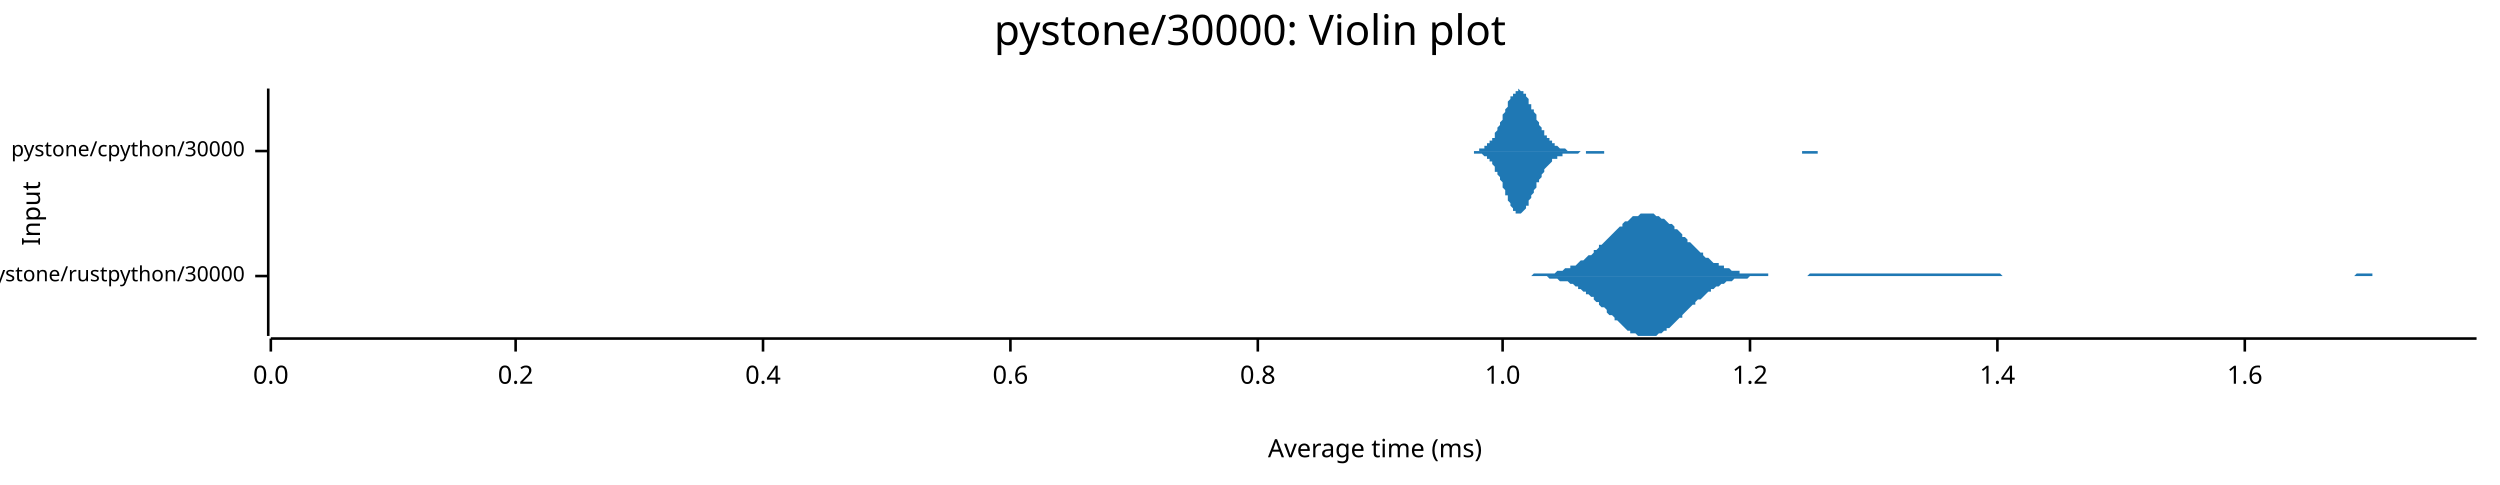
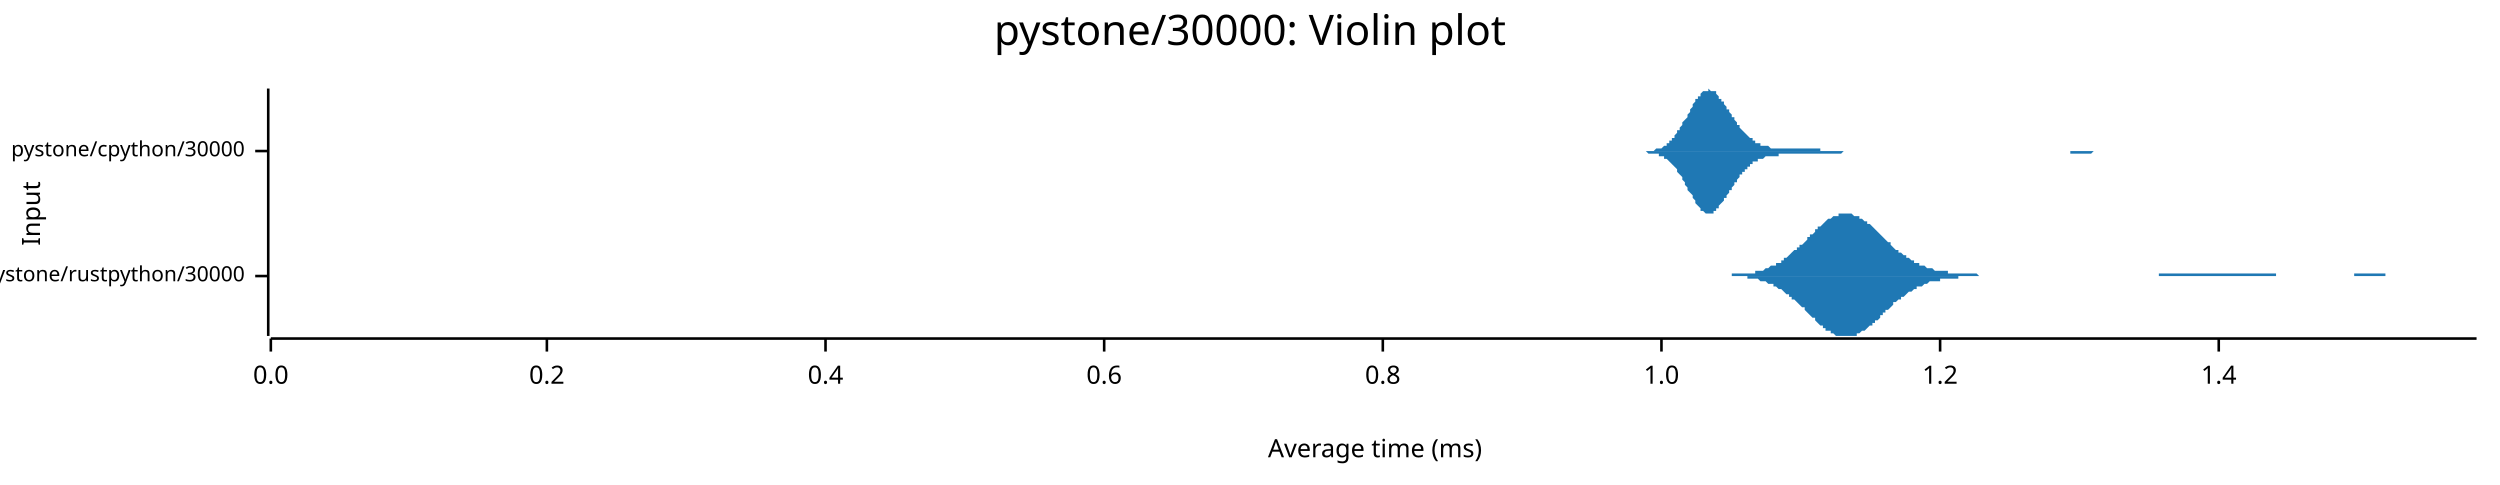
<svg xmlns="http://www.w3.org/2000/svg" width="960" height="186" viewBox="0 0 960 186">
  <text x="480" y="5" dy="0.76em" text-anchor="middle" font-family="sans-serif" font-size="16.129" opacity="1" fill="#000000">
pystone/30000: Violin plot
</text>
  <text x="8" y="82" dy="0.76em" text-anchor="middle" font-family="sans-serif" font-size="9.677" opacity="1" fill="#000000" transform="rotate(270, 8, 82)">
Input
</text>
  <text x="528" y="178" dy="-0.5ex" text-anchor="middle" font-family="sans-serif" font-size="9.677" opacity="1" fill="#000000">
Average time (ms)
</text>
  <polyline fill="none" opacity="1" stroke="#000000" stroke-width="1" points="103,34 103,129 " />
  <text x="94" y="106" dy="0.5ex" text-anchor="end" font-family="sans-serif" font-size="8.065" opacity="1" fill="#000000">
pystone/rustpython/30000
</text>
  <polyline fill="none" opacity="1" stroke="#000000" stroke-width="1" points="98,106 103,106 " />
  <text x="94" y="58" dy="0.5ex" text-anchor="end" font-family="sans-serif" font-size="8.065" opacity="1" fill="#000000">
pystone/cpython/30000
</text>
  <polyline fill="none" opacity="1" stroke="#000000" stroke-width="1" points="98,58 103,58 " />
  <polyline fill="none" opacity="1" stroke="#000000" stroke-width="1" points="104,130 951,130 " />
  <text x="104" y="140" dy="0.76em" text-anchor="middle" font-family="sans-serif" font-size="9.677" opacity="1" fill="#000000">
0.0
</text>
  <polyline fill="none" opacity="1" stroke="#000000" stroke-width="1" points="104,130 104,135 " />
-   <text x="198" y="140" dy="0.76em" text-anchor="middle" font-family="sans-serif" font-size="9.677" opacity="1" fill="#000000">
+   <text x="210" y="140" dy="0.76em" text-anchor="middle" font-family="sans-serif" font-size="9.677" opacity="1" fill="#000000">
0.2
</text>
-   <polyline fill="none" opacity="1" stroke="#000000" stroke-width="1" points="198,130 198,135 " />
-   <text x="293" y="140" dy="0.76em" text-anchor="middle" font-family="sans-serif" font-size="9.677" opacity="1" fill="#000000">
+   <polyline fill="none" opacity="1" stroke="#000000" stroke-width="1" points="210,130 210,135 " />
+   <text x="317" y="140" dy="0.76em" text-anchor="middle" font-family="sans-serif" font-size="9.677" opacity="1" fill="#000000">
0.4
</text>
-   <polyline fill="none" opacity="1" stroke="#000000" stroke-width="1" points="293,130 293,135 " />
-   <text x="388" y="140" dy="0.76em" text-anchor="middle" font-family="sans-serif" font-size="9.677" opacity="1" fill="#000000">
+   <polyline fill="none" opacity="1" stroke="#000000" stroke-width="1" points="317,130 317,135 " />
+   <text x="424" y="140" dy="0.76em" text-anchor="middle" font-family="sans-serif" font-size="9.677" opacity="1" fill="#000000">
0.6
</text>
-   <polyline fill="none" opacity="1" stroke="#000000" stroke-width="1" points="388,130 388,135 " />
-   <text x="483" y="140" dy="0.76em" text-anchor="middle" font-family="sans-serif" font-size="9.677" opacity="1" fill="#000000">
+   <polyline fill="none" opacity="1" stroke="#000000" stroke-width="1" points="424,130 424,135 " />
+   <text x="531" y="140" dy="0.76em" text-anchor="middle" font-family="sans-serif" font-size="9.677" opacity="1" fill="#000000">
0.8
</text>
-   <polyline fill="none" opacity="1" stroke="#000000" stroke-width="1" points="483,130 483,135 " />
-   <text x="577" y="140" dy="0.76em" text-anchor="middle" font-family="sans-serif" font-size="9.677" opacity="1" fill="#000000">
+   <polyline fill="none" opacity="1" stroke="#000000" stroke-width="1" points="531,130 531,135 " />
+   <text x="638" y="140" dy="0.76em" text-anchor="middle" font-family="sans-serif" font-size="9.677" opacity="1" fill="#000000">
1.0
</text>
-   <polyline fill="none" opacity="1" stroke="#000000" stroke-width="1" points="577,130 577,135 " />
-   <text x="672" y="140" dy="0.76em" text-anchor="middle" font-family="sans-serif" font-size="9.677" opacity="1" fill="#000000">
+   <polyline fill="none" opacity="1" stroke="#000000" stroke-width="1" points="638,130 638,135 " />
+   <text x="745" y="140" dy="0.76em" text-anchor="middle" font-family="sans-serif" font-size="9.677" opacity="1" fill="#000000">
1.2
</text>
-   <polyline fill="none" opacity="1" stroke="#000000" stroke-width="1" points="672,130 672,135 " />
-   <text x="767" y="140" dy="0.76em" text-anchor="middle" font-family="sans-serif" font-size="9.677" opacity="1" fill="#000000">
+   <polyline fill="none" opacity="1" stroke="#000000" stroke-width="1" points="745,130 745,135 " />
+   <text x="852" y="140" dy="0.76em" text-anchor="middle" font-family="sans-serif" font-size="9.677" opacity="1" fill="#000000">
1.4
</text>
-   <polyline fill="none" opacity="1" stroke="#000000" stroke-width="1" points="767,130 767,135 " />
-   <text x="862" y="140" dy="0.76em" text-anchor="middle" font-family="sans-serif" font-size="9.677" opacity="1" fill="#000000">
- 1.6
- </text>
-   <polyline fill="none" opacity="1" stroke="#000000" stroke-width="1" points="862,130 862,135 " />
-   <polygon opacity="1" fill="#1F78B4" points="582,106 583,106 583,106 584,106 585,106 586,106 586,106 587,106 588,106 589,105 589,105 590,105 591,105 592,105 592,105 593,105 594,105 595,105 595,105 596,105 597,105 598,104 598,104 599,104 600,104 600,104 601,103 602,103 603,103 603,102 604,102 605,102 606,101 606,101 607,100 608,100 609,99 609,99 610,98 611,98 612,97 612,96 613,96 614,95 614,94 615,94 616,93 617,92 617,92 618,91 619,90 620,89 620,89 621,88 622,87 623,87 623,86 624,85 625,85 626,84 626,84 627,83 628,83 629,83 629,83 630,82 631,82 631,82 632,82 633,82 634,82 634,82 635,82 636,83 637,83 637,83 638,84 639,84 640,85 640,85 641,86 642,86 643,87 643,88 644,88 645,89 646,90 646,91 647,91 648,92 648,93 649,93 650,94 651,95 651,95 652,96 653,97 654,97 654,98 655,99 656,99 657,100 657,100 658,101 659,101 660,101 660,102 661,102 662,102 662,103 663,103 664,103 665,104 665,104 666,104 667,104 668,104 668,105 669,105 670,105 671,105 671,105 672,105 673,105 674,105 674,105 675,105 676,105 677,105 677,105 678,105 679,105 679,106 680,106 681,106 682,106 682,106 683,106 684,106 685,106 685,106 686,106 687,106 688,106 688,106 689,106 690,106 691,106 691,106 692,106 693,106 694,106 694,106 695,105 696,105 696,105 697,105 698,105 699,105 699,105 700,105 701,105 702,105 702,105 703,105 704,105 705,105 705,105 706,105 707,105 708,105 708,105 709,105 710,105 710,105 711,105 712,105 713,105 713,105 714,105 715,105 716,105 716,105 717,105 718,105 719,105 719,105 720,105 721,105 722,105 722,105 723,105 724,105 725,105 725,105 726,105 727,105 727,105 728,105 729,105 730,105 730,105 731,105 732,105 733,105 733,105 734,105 735,105 736,105 736,105 737,105 738,105 739,105 739,105 740,105 741,105 742,105 742,105 743,105 744,105 744,105 745,105 746,105 747,105 747,105 748,105 749,105 750,105 750,105 751,105 752,105 753,105 753,105 754,105 755,105 756,105 756,105 757,105 758,105 758,105 759,105 760,105 761,105 761,105 762,105 763,105 764,105 764,105 765,105 766,105 767,105 767,105 768,105 769,106 770,106 770,106 771,106 772,106 773,106 773,106 774,106 775,106 775,106 776,106 777,106 778,106 778,106 779,106 780,106 781,106 781,106 782,106 783,106 784,106 784,106 785,106 786,106 787,106 787,106 788,106 789,106 790,106 790,106 791,106 792,106 792,106 793,106 794,106 795,106 795,106 796,106 797,106 798,106 798,106 799,106 800,106 801,106 801,106 802,106 803,106 804,106 804,106 805,106 806,106 806,106 807,106 808,106 809,106 809,106 810,106 811,106 812,106 812,106 813,106 814,106 815,106 815,106 816,106 817,106 818,106 818,106 819,106 820,106 821,106 821,106 822,106 823,106 823,106 824,106 825,106 826,106 826,106 827,106 828,106 829,106 829,106 830,106 831,106 832,106 832,106 833,106 834,106 835,106 835,106 836,106 837,106 838,106 838,106 839,106 840,106 840,106 841,106 842,106 843,106 843,106 844,106 845,106 846,106 846,106 847,106 848,106 849,106 849,106 850,106 851,106 852,106 852,106 853,106 854,106 854,106 855,106 856,106 857,106 857,106 858,106 859,106 860,106 860,106 861,106 862,106 863,106 863,106 864,106 865,106 866,106 866,106 867,106 868,106 869,106 869,106 870,106 871,106 871,106 872,106 873,106 874,106 874,106 875,106 876,106 877,106 877,106 878,106 879,106 880,106 880,106 881,106 882,106 883,106 883,106 884,106 885,106 886,106 886,106 887,106 888,106 888,106 889,106 890,106 891,106 891,106 892,106 893,106 894,106 894,106 895,106 896,106 897,106 897,106 898,106 899,106 900,106 900,106 901,106 902,106 902,106 903,106 904,106 905,105 905,105 906,105 907,105 908,105 908,105 909,105 910,105 911,105 911,106 912,106 913,106 914,106 914,106 915,106 916,106 917,106 917,106 918,106 919,106 919,106 920,106 921,106 922,106 922,106 923,106 924,106 925,106 925,106 926,106 927,106 928,106 928,106 929,106 930,106 931,106 931,106 932,106 933,106 934,106 934,106 935,106 936,106 936,106 937,106 938,106 939,106 939,106 940,106 941,106 942,106 942,106 943,106 944,106 945,106 945,106 946,106 947,106 948,106 948,106 949,106 950,106 951,106 951,106 582,106 " />
-   <polygon opacity="1" fill="#1F78B4" points="582,106 583,106 583,106 584,106 585,106 586,106 586,106 587,106 588,106 589,106 589,106 590,106 591,106 592,106 592,106 593,106 594,106 595,107 595,107 596,107 597,107 598,107 598,107 599,108 600,108 600,108 601,108 602,108 603,109 603,109 604,109 605,110 606,110 606,111 607,111 608,112 609,112 609,113 610,113 611,114 612,114 612,115 613,116 614,116 614,117 615,118 616,118 617,119 617,120 618,121 619,121 620,122 620,123 621,123 622,124 623,125 623,125 624,126 625,127 626,127 626,128 627,128 628,128 629,129 629,129 630,129 631,129 631,129 632,129 633,129 634,129 634,129 635,129 636,129 637,128 637,128 638,128 639,127 640,127 640,126 641,126 642,125 643,124 643,124 644,123 645,122 646,122 646,121 647,120 648,119 648,119 649,118 650,117 651,117 651,116 652,115 653,115 654,114 654,114 655,113 656,112 657,112 657,111 658,111 659,110 660,110 660,110 661,109 662,109 662,109 663,108 664,108 665,108 665,108 666,107 667,107 668,107 668,107 669,107 670,107 671,107 671,107 672,106 673,106 674,106 674,106 675,106 676,106 677,106 677,106 678,106 679,106 679,106 680,106 681,106 682,106 682,106 683,106 684,106 685,106 685,106 686,106 687,106 688,106 688,106 689,106 690,106 691,106 691,106 692,106 693,106 694,106 694,106 695,106 696,106 696,106 697,106 698,106 699,106 699,106 700,106 701,106 702,106 702,106 703,106 704,106 705,106 705,106 706,106 707,106 708,106 708,106 709,106 710,106 710,106 711,106 712,106 713,106 713,106 714,106 715,106 716,106 716,106 717,106 718,106 719,106 719,106 720,106 721,106 722,106 722,106 723,106 724,106 725,106 725,106 726,106 727,106 727,106 728,106 729,106 730,106 730,106 731,106 732,106 733,106 733,106 734,106 735,106 736,106 736,106 737,106 738,106 739,106 739,106 740,106 741,106 742,106 742,106 743,106 744,106 744,106 745,106 746,106 747,106 747,106 748,106 749,106 750,106 750,106 751,106 752,106 753,106 753,106 754,106 755,106 756,106 756,106 757,106 758,106 758,106 759,106 760,106 761,106 761,106 762,106 763,106 764,106 764,106 765,106 766,106 767,106 767,106 768,106 769,106 770,106 770,106 771,106 772,106 773,106 773,106 774,106 775,106 775,106 776,106 777,106 778,106 778,106 779,106 780,106 781,106 781,106 782,106 783,106 784,106 784,106 785,106 786,106 787,106 787,106 788,106 789,106 790,106 790,106 791,106 792,106 792,106 793,106 794,106 795,106 795,106 796,106 797,106 798,106 798,106 799,106 800,106 801,106 801,106 802,106 803,106 804,106 804,106 805,106 806,106 806,106 807,106 808,106 809,106 809,106 810,106 811,106 812,106 812,106 813,106 814,106 815,106 815,106 816,106 817,106 818,106 818,106 819,106 820,106 821,106 821,106 822,106 823,106 823,106 824,106 825,106 826,106 826,106 827,106 828,106 829,106 829,106 830,106 831,106 832,106 832,106 833,106 834,106 835,106 835,106 836,106 837,106 838,106 838,106 839,106 840,106 840,106 841,106 842,106 843,106 843,106 844,106 845,106 846,106 846,106 847,106 848,106 849,106 849,106 850,106 851,106 852,106 852,106 853,106 854,106 854,106 855,106 856,106 857,106 857,106 858,106 859,106 860,106 860,106 861,106 862,106 863,106 863,106 864,106 865,106 866,106 866,106 867,106 868,106 869,106 869,106 870,106 871,106 871,106 872,106 873,106 874,106 874,106 875,106 876,106 877,106 877,106 878,106 879,106 880,106 880,106 881,106 882,106 883,106 883,106 884,106 885,106 886,106 886,106 887,106 888,106 888,106 889,106 890,106 891,106 891,106 892,106 893,106 894,106 894,106 895,106 896,106 897,106 897,106 898,106 899,106 900,106 900,106 901,106 902,106 902,106 903,106 904,106 905,106 905,106 906,106 907,106 908,106 908,106 909,106 910,106 911,106 911,106 912,106 913,106 914,106 914,106 915,106 916,106 917,106 917,106 918,106 919,106 919,106 920,106 921,106 922,106 922,106 923,106 924,106 925,106 925,106 926,106 927,106 928,106 928,106 929,106 930,106 931,106 931,106 932,106 933,106 934,106 934,106 935,106 936,106 936,106 937,106 938,106 939,106 939,106 940,106 941,106 942,106 942,106 943,106 944,106 945,106 945,106 946,106 947,106 948,106 948,106 949,106 950,106 951,106 951,106 582,106 " />
-   <polygon opacity="1" fill="#1F78B4" points="562,58 562,58 563,58 563,58 563,58 563,58 564,58 564,58 564,58 565,58 565,58 565,58 566,58 566,58 566,58 566,58 567,58 567,58 567,58 568,58 568,58 568,58 568,57 569,57 569,57 569,57 570,57 570,57 570,56 571,56 571,56 571,56 571,55 572,55 572,55 572,54 573,54 573,54 573,53 574,53 574,52 574,52 574,51 575,50 575,50 575,49 576,48 576,48 576,47 577,46 577,46 577,45 577,44 578,43 578,43 578,42 579,41 579,40 579,40 579,39 580,38 580,38 580,37 581,37 581,36 581,36 582,36 582,35 582,35 582,35 583,35 583,35 583,34 584,35 584,35 584,35 585,35 585,35 585,36 585,36 586,36 586,37 586,37 587,38 587,38 587,39 587,40 588,40 588,41 588,42 589,42 589,43 589,43 590,44 590,45 590,45 590,46 591,47 591,47 591,48 592,49 592,49 592,50 593,50 593,51 593,51 593,52 594,52 594,52 594,53 595,53 595,54 595,54 596,54 596,54 596,55 596,55 597,55 597,56 597,56 598,56 598,56 598,56 598,56 599,57 599,57 599,57 600,57 600,57 600,57 601,57 601,57 601,57 601,57 602,58 602,58 602,58 603,58 603,58 603,58 604,58 604,58 604,58 604,58 605,58 605,58 605,58 606,58 606,58 606,58 607,58 607,58 607,58 607,58 608,58 608,58 608,58 609,58 609,58 609,58 609,58 610,58 610,58 610,58 611,58 611,58 611,58 612,58 612,58 612,58 612,58 613,58 613,58 613,58 614,58 614,58 614,58 615,58 615,58 615,58 615,58 616,58 616,58 616,58 617,58 617,58 617,58 618,58 618,58 618,58 618,58 619,58 619,58 619,58 620,58 620,58 620,58 620,58 621,58 621,58 621,58 622,58 622,58 622,58 623,58 623,58 623,58 623,58 624,58 624,58 624,58 625,58 625,58 625,58 626,58 626,58 626,58 626,58 627,58 627,58 627,58 628,58 628,58 628,58 629,58 629,58 629,58 629,58 630,58 630,58 630,58 631,58 631,58 631,58 631,58 632,58 632,58 632,58 633,58 633,58 633,58 634,58 634,58 634,58 634,58 635,58 635,58 635,58 636,58 636,58 636,58 637,58 637,58 637,58 637,58 638,58 638,58 638,58 639,58 639,58 639,58 640,58 640,58 640,58 640,58 641,58 641,58 641,58 642,58 642,58 642,58 642,58 643,58 643,58 643,58 644,58 644,58 644,58 645,58 645,58 645,58 645,58 646,58 646,58 646,58 647,58 647,58 647,58 648,58 648,58 648,58 648,58 649,58 649,58 649,58 650,58 650,58 650,58 651,58 651,58 651,58 651,58 652,58 652,58 652,58 653,58 653,58 653,58 653,58 654,58 654,58 654,58 655,58 655,58 655,58 656,58 656,58 656,58 656,58 657,58 657,58 657,58 658,58 658,58 658,58 659,58 659,58 659,58 659,58 660,58 660,58 660,58 661,58 661,58 661,58 661,58 662,58 662,58 662,58 663,58 663,58 663,58 664,58 664,58 664,58 664,58 665,58 665,58 665,58 666,58 666,58 666,58 667,58 667,58 667,58 667,58 668,58 668,58 668,58 669,58 669,58 669,58 670,58 670,58 670,58 670,58 671,58 671,58 671,58 672,58 672,58 672,58 672,58 673,58 673,58 673,58 674,58 674,58 674,58 675,58 675,58 675,58 675,58 676,58 676,58 676,58 677,58 677,58 677,58 678,58 678,58 678,58 678,58 679,58 679,58 679,58 680,58 680,58 680,58 681,58 681,58 681,58 681,58 682,58 682,58 682,58 683,58 683,58 683,58 683,58 684,58 684,58 684,58 685,58 685,58 685,58 686,58 686,58 686,58 686,58 687,58 687,58 687,58 688,58 688,58 688,58 689,58 689,58 689,58 689,58 690,58 690,58 690,58 691,58 691,58 691,58 692,58 692,58 692,58 692,58 693,58 693,58 693,58 694,58 694,58 694,58 694,58 695,58 695,58 695,58 696,58 696,58 696,58 697,58 697,58 697,58 697,58 698,58 698,58 698,58 699,58 699,58 699,58 700,58 700,58 700,58 700,58 701,58 701,58 701,58 702,58 702,58 702,58 703,58 703,58 703,58 703,58 704,58 704,58 704,58 705,58 705,58 705,58 705,58 706,58 706,58 706,58 707,58 707,58 707,58 708,58 708,58 708,58 708,58 709,58 709,58 709,58 710,58 710,58 710,58 710,58 562,58 " />
-   <polygon opacity="1" fill="#1F78B4" points="562,58 562,58 563,58 563,58 563,58 563,58 564,58 564,58 564,58 565,58 565,58 565,58 566,58 566,58 566,58 566,59 567,59 567,59 567,59 568,59 568,59 568,59 568,59 569,59 569,59 569,59 570,60 570,60 570,60 571,60 571,60 571,61 571,61 572,61 572,62 572,62 573,62 573,63 573,63 574,64 574,64 574,65 574,66 575,66 575,67 575,67 576,68 576,69 576,69 577,70 577,71 577,72 577,72 578,73 578,74 578,75 579,75 579,76 579,77 579,77 580,78 580,79 580,79 581,80 581,80 581,81 582,81 582,81 582,82 582,82 583,82 583,82 583,82 584,82 584,82 584,82 585,81 585,81 585,81 585,81 586,80 586,80 586,79 587,79 587,78 587,78 587,77 588,76 588,76 588,75 589,74 589,74 589,73 590,72 590,72 590,71 590,70 591,70 591,69 591,69 592,68 592,67 592,67 593,66 593,66 593,65 593,65 594,64 594,64 594,64 595,63 595,63 595,63 596,62 596,62 596,62 596,61 597,61 597,61 597,61 598,61 598,60 598,60 598,60 599,60 599,60 599,60 600,60 600,59 600,59 601,59 601,59 601,59 601,59 602,59 602,59 602,59 603,59 603,59 603,59 604,59 604,59 604,59 604,59 605,59 605,59 605,59 606,59 606,59 606,59 607,58 607,58 607,58 607,58 608,58 608,58 608,58 609,58 609,58 609,58 609,59 610,59 610,59 610,59 611,59 611,59 611,59 612,59 612,59 612,59 612,59 613,59 613,59 613,59 614,59 614,59 614,59 615,59 615,59 615,59 615,59 616,59 616,58 616,58 617,58 617,58 617,58 618,58 618,58 618,58 618,58 619,58 619,58 619,58 620,58 620,58 620,58 620,58 621,58 621,58 621,58 622,58 622,58 622,58 623,58 623,58 623,58 623,58 624,58 624,58 624,58 625,58 625,58 625,58 626,58 626,58 626,58 626,58 627,58 627,58 627,58 628,58 628,58 628,58 629,58 629,58 629,58 629,58 630,58 630,58 630,58 631,58 631,58 631,58 631,58 632,58 632,58 632,58 633,58 633,58 633,58 634,58 634,58 634,58 634,58 635,58 635,58 635,58 636,58 636,58 636,58 637,58 637,58 637,58 637,58 638,58 638,58 638,58 639,58 639,58 639,58 640,58 640,58 640,58 640,58 641,58 641,58 641,58 642,58 642,58 642,58 642,58 643,58 643,58 643,58 644,58 644,58 644,58 645,58 645,58 645,58 645,58 646,58 646,58 646,58 647,58 647,58 647,58 648,58 648,58 648,58 648,58 649,58 649,58 649,58 650,58 650,58 650,58 651,58 651,58 651,58 651,58 652,58 652,58 652,58 653,58 653,58 653,58 653,58 654,58 654,58 654,58 655,58 655,58 655,58 656,58 656,58 656,58 656,58 657,58 657,58 657,58 658,58 658,58 658,58 659,58 659,58 659,58 659,58 660,58 660,58 660,58 661,58 661,58 661,58 661,58 662,58 662,58 662,58 663,58 663,58 663,58 664,58 664,58 664,58 664,58 665,58 665,58 665,58 666,58 666,58 666,58 667,58 667,58 667,58 667,58 668,58 668,58 668,58 669,58 669,58 669,58 670,58 670,58 670,58 670,58 671,58 671,58 671,58 672,58 672,58 672,58 672,58 673,58 673,58 673,58 674,58 674,58 674,58 675,58 675,58 675,58 675,58 676,58 676,58 676,58 677,58 677,58 677,58 678,58 678,58 678,58 678,58 679,58 679,58 679,58 680,58 680,58 680,58 681,58 681,58 681,58 681,58 682,58 682,58 682,58 683,58 683,58 683,58 683,58 684,58 684,58 684,58 685,58 685,58 685,58 686,58 686,58 686,58 686,58 687,58 687,58 687,58 688,58 688,58 688,58 689,58 689,58 689,58 689,58 690,58 690,58 690,58 691,58 691,58 691,58 692,58 692,58 692,58 692,59 693,59 693,59 693,59 694,59 694,59 694,59 694,59 695,59 695,59 695,59 696,59 696,59 696,59 697,59 697,59 697,59 697,59 698,59 698,58 698,58 699,58 699,58 699,58 700,58 700,58 700,58 700,58 701,58 701,58 701,58 702,58 702,58 702,58 703,58 703,58 703,58 703,58 704,58 704,58 704,58 705,58 705,58 705,58 705,58 706,58 706,58 706,58 707,58 707,58 707,58 708,58 708,58 708,58 708,58 709,58 709,58 709,58 710,58 710,58 710,58 710,58 562,58 " />
+   <polyline fill="none" opacity="1" stroke="#000000" stroke-width="1" points="852,130 852,135 " />
+   <polygon opacity="1" fill="#1F78B4" points="655,106 656,106 656,106 657,106 658,106 658,106 659,106 659,106 660,106 661,106 661,106 662,106 662,106 663,106 664,106 664,106 665,106 665,105 666,105 666,105 667,105 668,105 668,105 669,105 669,105 670,105 671,105 671,105 672,105 672,105 673,105 674,105 674,104 675,104 675,104 676,104 677,104 677,104 678,103 678,103 679,103 679,103 680,102 681,102 681,102 682,102 682,101 683,101 684,101 684,100 685,100 685,99 686,99 687,98 687,98 688,97 688,97 689,96 690,96 690,95 691,95 691,94 692,94 693,93 693,93 694,92 694,91 695,91 695,90 696,90 697,89 697,88 698,88 698,87 699,87 700,86 700,86 701,85 701,85 702,84 703,84 703,84 704,83 704,83 705,83 706,83 706,82 707,82 707,82 708,82 708,82 709,82 710,82 710,82 711,82 711,82 712,83 713,83 713,83 714,83 714,84 715,84 716,85 716,85 717,85 717,86 718,86 719,87 719,87 720,88 720,88 721,89 722,90 722,90 723,91 723,91 724,92 724,92 725,93 726,93 726,94 727,95 727,95 728,96 729,96 729,97 730,97 730,97 731,98 732,98 732,99 733,99 733,99 734,100 735,100 735,101 736,101 736,101 737,101 737,102 738,102 739,102 739,102 740,103 740,103 741,103 742,103 742,103 743,104 743,104 744,104 745,104 745,104 746,104 746,104 747,104 748,104 748,105 749,105 749,105 750,105 750,105 751,105 752,105 752,105 753,105 753,105 754,105 755,105 755,105 756,105 756,105 757,105 758,105 758,105 759,105 759,105 760,106 761,106 761,106 762,106 762,106 763,106 764,106 764,106 765,106 765,106 766,106 766,106 767,106 768,106 768,106 769,106 769,106 770,106 771,106 771,106 772,106 772,106 773,106 774,106 774,106 775,106 775,106 776,106 777,106 777,106 778,106 778,106 779,106 779,106 780,106 781,106 781,106 782,106 782,106 783,106 784,106 784,106 785,106 785,106 786,106 787,106 787,106 788,106 788,106 789,106 790,106 790,106 791,106 791,106 792,106 793,106 793,106 794,106 794,106 795,106 795,106 796,106 797,106 797,106 798,106 798,106 799,106 800,106 800,106 801,106 801,106 802,106 803,106 803,106 804,106 804,106 805,106 806,106 806,106 807,106 807,106 808,106 808,106 809,106 810,106 810,106 811,106 811,106 812,106 813,106 813,106 814,106 814,106 815,106 816,106 816,106 817,106 817,106 818,106 819,106 819,106 820,106 820,106 821,106 822,106 822,106 823,106 823,106 824,106 824,106 825,106 826,106 826,106 827,106 827,106 828,106 829,106 829,105 830,105 830,105 831,105 832,105 832,105 833,105 833,105 834,105 835,105 835,105 836,105 836,105 837,105 837,105 838,105 839,105 839,105 840,105 840,105 841,105 842,105 842,105 843,105 843,105 844,105 845,105 845,105 846,105 846,105 847,105 848,105 848,105 849,105 849,105 850,105 850,105 851,105 852,105 852,105 853,105 853,105 854,105 855,105 855,105 856,105 856,105 857,105 858,105 858,105 859,105 859,105 860,105 861,105 861,105 862,105 862,105 863,105 864,105 864,105 865,105 865,105 866,105 866,105 867,105 868,105 868,105 869,105 869,105 870,105 871,105 871,105 872,105 872,105 873,105 874,105 874,106 875,106 875,106 876,106 877,106 877,106 878,106 878,106 879,106 879,106 880,106 881,106 881,106 882,106 882,106 883,106 884,106 884,106 885,106 885,106 886,106 887,106 887,106 888,106 888,106 889,106 890,106 890,106 891,106 891,106 892,106 893,106 893,106 894,106 894,106 895,106 895,106 896,106 897,106 897,106 898,106 898,106 899,106 900,106 900,106 901,106 901,106 902,106 903,106 903,106 904,106 904,105 905,105 906,105 906,105 907,105 907,105 908,105 908,105 909,105 910,105 910,105 911,105 911,105 912,105 913,105 913,105 914,105 914,105 915,105 916,105 916,106 917,106 917,106 918,106 919,106 919,106 920,106 920,106 921,106 922,106 922,106 923,106 923,106 924,106 924,106 925,106 926,106 926,106 927,106 927,106 928,106 929,106 929,106 930,106 930,106 931,106 932,106 932,106 933,106 933,106 934,106 935,106 935,106 936,106 936,106 937,106 937,106 938,106 939,106 939,106 940,106 940,106 941,106 942,106 942,106 943,106 943,106 944,106 945,106 945,106 946,106 946,106 947,106 948,106 948,106 949,106 949,106 950,106 951,106 951,106 655,106 " />
+   <polygon opacity="1" fill="#1F78B4" points="655,106 656,106 656,106 657,106 658,106 658,106 659,106 659,106 660,106 661,106 661,106 662,106 662,106 663,106 664,106 664,106 665,106 665,106 666,106 666,106 667,106 668,106 668,106 669,106 669,106 670,106 671,106 671,107 672,107 672,107 673,107 674,107 674,107 675,107 675,107 676,108 677,108 677,108 678,108 678,108 679,109 679,109 680,109 681,109 681,110 682,110 682,110 683,111 684,111 684,111 685,112 685,112 686,113 687,113 687,114 688,114 688,115 689,115 690,116 690,116 691,117 691,117 692,118 693,118 693,119 694,120 694,120 695,121 695,121 696,122 697,122 697,123 698,124 698,124 699,125 700,125 700,126 701,126 701,127 702,127 703,127 703,128 704,128 704,128 705,129 706,129 706,129 707,129 707,129 708,129 708,129 709,129 710,129 710,129 711,129 711,129 712,129 713,129 713,128 714,128 714,128 715,127 716,127 716,127 717,126 717,126 718,125 719,125 719,124 720,124 720,123 721,123 722,122 722,121 723,121 723,120 724,120 724,119 725,119 726,118 726,118 727,117 727,116 728,116 729,115 729,115 730,115 730,114 731,114 732,113 732,113 733,112 733,112 734,112 735,111 735,111 736,111 736,110 737,110 737,110 738,110 739,109 739,109 740,109 740,109 741,108 742,108 742,108 743,108 743,108 744,108 745,108 745,107 746,107 746,107 747,107 748,107 748,107 749,107 749,107 750,107 750,107 751,107 752,107 752,106 753,106 753,106 754,106 755,106 755,106 756,106 756,106 757,106 758,106 758,106 759,106 759,106 760,106 761,106 761,106 762,106 762,106 763,106 764,106 764,106 765,106 765,106 766,106 766,106 767,106 768,106 768,106 769,106 769,106 770,106 771,106 771,106 772,106 772,106 773,106 774,106 774,106 775,106 775,106 776,106 777,106 777,106 778,106 778,106 779,106 779,106 780,106 781,106 781,106 782,106 782,106 783,106 784,106 784,106 785,106 785,106 786,106 787,106 787,106 788,106 788,106 789,106 790,106 790,106 791,106 791,106 792,106 793,106 793,106 794,106 794,106 795,106 795,106 796,106 797,106 797,106 798,106 798,106 799,106 800,106 800,106 801,106 801,106 802,106 803,106 803,106 804,106 804,106 805,106 806,106 806,106 807,106 807,106 808,106 808,106 809,106 810,106 810,106 811,106 811,106 812,106 813,106 813,106 814,106 814,106 815,106 816,106 816,106 817,106 817,106 818,106 819,106 819,106 820,106 820,106 821,106 822,106 822,106 823,106 823,106 824,106 824,106 825,106 826,106 826,106 827,106 827,106 828,106 829,106 829,106 830,106 830,106 831,106 832,106 832,106 833,106 833,106 834,106 835,106 835,106 836,106 836,106 837,106 837,106 838,106 839,106 839,106 840,106 840,106 841,106 842,106 842,106 843,106 843,106 844,106 845,106 845,106 846,106 846,106 847,106 848,106 848,106 849,106 849,106 850,106 850,106 851,106 852,106 852,106 853,106 853,106 854,106 855,106 855,106 856,106 856,106 857,106 858,106 858,106 859,106 859,106 860,106 861,106 861,106 862,106 862,106 863,106 864,106 864,106 865,106 865,106 866,106 866,106 867,106 868,106 868,106 869,106 869,106 870,106 871,106 871,106 872,106 872,106 873,106 874,106 874,106 875,106 875,106 876,106 877,106 877,106 878,106 878,106 879,106 879,106 880,106 881,106 881,106 882,106 882,106 883,106 884,106 884,106 885,106 885,106 886,106 887,106 887,106 888,106 888,106 889,106 890,106 890,106 891,106 891,106 892,106 893,106 893,106 894,106 894,106 895,106 895,106 896,106 897,106 897,106 898,106 898,106 899,106 900,106 900,106 901,106 901,106 902,106 903,106 903,106 904,106 904,106 905,106 906,106 906,106 907,106 907,106 908,106 908,106 909,106 910,106 910,106 911,106 911,106 912,106 913,106 913,106 914,106 914,106 915,106 916,106 916,106 917,106 917,106 918,106 919,106 919,106 920,106 920,106 921,106 922,106 922,106 923,106 923,106 924,106 924,106 925,106 926,106 926,106 927,106 927,106 928,106 929,106 929,106 930,106 930,106 931,106 932,106 932,106 933,106 933,106 934,106 935,106 935,106 936,106 936,106 937,106 937,106 938,106 939,106 939,106 940,106 940,106 941,106 942,106 942,106 943,106 943,106 944,106 945,106 945,106 946,106 946,106 947,106 948,106 948,106 949,106 949,106 950,106 951,106 951,106 655,106 " />
+   <polygon opacity="1" fill="#1F78B4" points="625,58 625,58 626,58 626,58 626,58 627,58 627,58 628,58 628,58 628,58 629,58 629,58 630,58 630,58 630,58 631,58 631,58 632,58 632,58 632,58 633,58 633,58 634,58 634,58 634,58 635,58 635,58 635,58 636,57 636,57 637,57 637,57 637,57 638,57 638,57 639,56 639,56 639,56 640,56 640,55 641,55 641,55 641,54 642,54 642,53 643,53 643,53 643,52 644,51 644,51 644,50 645,50 645,49 646,48 646,48 646,47 647,46 647,46 648,45 648,44 648,44 649,43 649,42 650,41 650,41 650,40 651,39 651,39 651,38 652,38 652,37 653,37 653,36 653,36 654,35 654,35 655,35 655,35 655,35 656,35 656,34 657,35 657,35 657,35 658,35 658,35 659,35 659,36 659,36 660,37 660,37 660,38 661,38 661,39 662,39 662,40 662,40 663,41 663,42 664,42 664,43 664,43 665,44 665,45 666,45 666,46 666,46 667,47 667,48 668,48 668,49 668,49 669,50 669,50 669,50 670,51 670,51 671,52 671,52 671,52 672,53 672,53 673,53 673,54 673,54 674,54 674,55 675,55 675,55 675,55 676,55 676,56 677,56 677,56 677,56 678,56 678,56 678,56 679,56 679,56 680,57 680,57 680,57 681,57 681,57 682,57 682,57 682,57 683,57 683,57 684,57 684,57 684,57 685,57 685,57 686,57 686,57 686,57 687,57 687,57 687,57 688,57 688,57 689,57 689,57 689,57 690,57 690,57 691,57 691,57 691,57 692,57 692,57 693,57 693,57 693,57 694,57 694,57 694,57 695,57 695,57 696,57 696,57 696,57 697,57 697,57 698,57 698,57 698,57 699,57 699,58 700,58 700,58 700,58 701,58 701,58 702,58 702,58 702,58 703,58 703,58 703,58 704,58 704,58 705,58 705,58 705,58 706,58 706,58 707,58 707,58 707,58 708,58 708,58 709,58 709,58 709,58 710,58 710,58 711,58 711,58 711,58 712,58 712,58 712,58 713,58 713,58 714,58 714,58 714,58 715,58 715,58 716,58 716,58 716,58 717,58 717,58 718,58 718,58 718,58 719,58 719,58 720,58 720,58 720,58 721,58 721,58 721,58 722,58 722,58 723,58 723,58 723,58 724,58 724,58 725,58 725,58 725,58 726,58 726,58 727,58 727,58 727,58 728,58 728,58 729,58 729,58 729,58 730,58 730,58 730,58 731,58 731,58 732,58 732,58 732,58 733,58 733,58 734,58 734,58 734,58 735,58 735,58 736,58 736,58 736,58 737,58 737,58 737,58 738,58 738,58 739,58 739,58 739,58 740,58 740,58 741,58 741,58 741,58 742,58 742,58 743,58 743,58 743,58 744,58 744,58 745,58 745,58 745,58 746,58 746,58 746,58 747,58 747,58 748,58 748,58 748,58 749,58 749,58 750,58 750,58 750,58 751,58 751,58 752,58 752,58 752,58 753,58 753,58 754,58 754,58 754,58 755,58 755,58 755,58 756,58 756,58 757,58 757,58 757,58 758,58 758,58 759,58 759,58 759,58 760,58 760,58 761,58 761,58 761,58 762,58 762,58 763,58 763,58 763,58 764,58 764,58 764,58 765,58 765,58 766,58 766,58 766,58 767,58 767,58 768,58 768,58 768,58 769,58 769,58 770,58 770,58 770,58 771,58 771,58 771,58 772,58 772,58 773,58 773,58 773,58 774,58 774,58 775,58 775,58 775,58 776,58 776,58 777,58 777,58 777,58 778,58 778,58 779,58 779,58 779,58 780,58 780,58 780,58 781,58 781,58 782,58 782,58 782,58 783,58 783,58 784,58 784,58 784,58 785,58 785,58 786,58 786,58 786,58 787,58 787,58 788,58 788,58 788,58 789,58 789,58 789,58 790,58 790,58 791,58 791,58 791,58 792,58 792,58 793,58 793,58 793,58 794,58 794,58 795,58 795,58 795,58 796,58 796,58 797,58 797,58 797,58 798,58 798,58 798,58 799,58 799,58 800,58 800,58 800,58 801,58 801,58 802,58 802,58 802,58 803,58 803,58 804,58 804,58 804,58 805,58 805,58 806,58 806,58 806,58 807,58 807,58 807,58 808,58 808,58 809,58 809,58 809,58 810,58 810,58 811,58 811,58 811,58 812,58 812,58 813,58 813,58 813,58 814,58 814,58 814,58 815,58 815,58 816,58 816,58 816,58 817,58 817,58 818,58 818,58 818,58 819,58 819,58 820,58 820,58 820,58 625,58 " />
+   <polygon opacity="1" fill="#1F78B4" points="625,58 625,58 626,58 626,58 626,58 627,58 627,58 628,58 628,58 628,58 629,58 629,58 630,58 630,58 630,58 631,58 631,58 632,58 632,58 632,58 633,59 633,59 634,59 634,59 634,59 635,59 635,59 635,59 636,59 636,59 637,59 637,59 637,60 638,60 638,60 639,60 639,60 639,61 640,61 640,61 641,62 641,62 641,62 642,63 642,63 643,64 643,64 643,64 644,65 644,66 644,66 645,67 645,67 646,68 646,69 646,69 647,70 647,71 648,72 648,72 648,73 649,74 649,74 650,75 650,76 650,76 651,77 651,78 651,78 652,79 652,79 653,80 653,80 653,81 654,81 654,81 655,82 655,82 655,82 656,82 656,82 657,82 657,82 657,82 658,82 658,81 659,81 659,81 659,80 660,80 660,79 660,79 661,78 661,78 662,77 662,77 662,76 663,76 663,75 664,74 664,74 664,73 665,73 665,72 666,71 666,71 666,70 667,70 667,69 668,68 668,68 668,67 669,67 669,66 669,66 670,66 670,65 671,65 671,64 671,64 672,64 672,63 673,63 673,63 673,62 674,62 674,62 675,62 675,62 675,61 676,61 676,61 677,61 677,61 677,61 678,60 678,60 678,60 679,60 679,60 680,60 680,60 680,60 681,60 681,60 682,60 682,60 682,60 683,60 683,59 684,59 684,59 684,59 685,59 685,59 686,59 686,59 686,59 687,59 687,59 687,59 688,59 688,59 689,59 689,59 689,59 690,59 690,59 691,59 691,59 691,59 692,59 692,59 693,59 693,59 693,59 694,59 694,59 694,59 695,59 695,59 696,59 696,59 696,59 697,59 697,59 698,59 698,59 698,59 699,59 699,59 700,59 700,59 700,59 701,59 701,59 702,59 702,59 702,59 703,59 703,59 703,59 704,59 704,59 705,59 705,59 705,59 706,59 706,59 707,59 707,59 707,59 708,58 708,58 709,58 709,58 709,58 710,58 710,58 711,58 711,58 711,58 712,58 712,58 712,58 713,58 713,58 714,58 714,58 714,58 715,58 715,58 716,58 716,58 716,58 717,58 717,58 718,58 718,58 718,58 719,58 719,58 720,58 720,58 720,58 721,58 721,58 721,58 722,58 722,58 723,58 723,58 723,58 724,58 724,58 725,58 725,58 725,58 726,58 726,58 727,58 727,58 727,58 728,58 728,58 729,58 729,58 729,58 730,58 730,58 730,58 731,58 731,58 732,58 732,58 732,58 733,58 733,58 734,58 734,58 734,58 735,58 735,58 736,58 736,58 736,58 737,58 737,58 737,58 738,58 738,58 739,58 739,58 739,58 740,58 740,58 741,58 741,58 741,58 742,58 742,58 743,58 743,58 743,58 744,58 744,58 745,58 745,58 745,58 746,58 746,58 746,58 747,58 747,58 748,58 748,58 748,58 749,58 749,58 750,58 750,58 750,58 751,58 751,58 752,58 752,58 752,58 753,58 753,58 754,58 754,58 754,58 755,58 755,58 755,58 756,58 756,58 757,58 757,58 757,58 758,58 758,58 759,58 759,58 759,58 760,58 760,58 761,58 761,58 761,58 762,58 762,58 763,58 763,58 763,58 764,58 764,58 764,58 765,58 765,58 766,58 766,58 766,58 767,58 767,58 768,58 768,58 768,58 769,58 769,58 770,58 770,58 770,58 771,58 771,58 771,58 772,58 772,58 773,58 773,58 773,58 774,58 774,58 775,58 775,58 775,58 776,58 776,58 777,58 777,58 777,58 778,58 778,58 779,58 779,58 779,58 780,58 780,58 780,58 781,58 781,58 782,58 782,58 782,58 783,58 783,58 784,58 784,58 784,58 785,58 785,58 786,58 786,58 786,58 787,58 787,58 788,58 788,58 788,58 789,58 789,58 789,58 790,58 790,58 791,58 791,58 791,58 792,58 792,58 793,58 793,58 793,58 794,58 794,58 795,58 795,59 795,59 796,59 796,59 797,59 797,59 797,59 798,59 798,59 798,59 799,59 799,59 800,59 800,59 800,59 801,59 801,59 802,59 802,59 802,59 803,59 803,59 804,58 804,58 804,58 805,58 805,58 806,58 806,58 806,58 807,58 807,58 807,58 808,58 808,58 809,58 809,58 809,58 810,58 810,58 811,58 811,58 811,58 812,58 812,58 813,58 813,58 813,58 814,58 814,58 814,58 815,58 815,58 816,58 816,58 816,58 817,58 817,58 818,58 818,58 818,58 819,58 819,58 820,58 820,58 820,58 625,58 " />
</svg>
